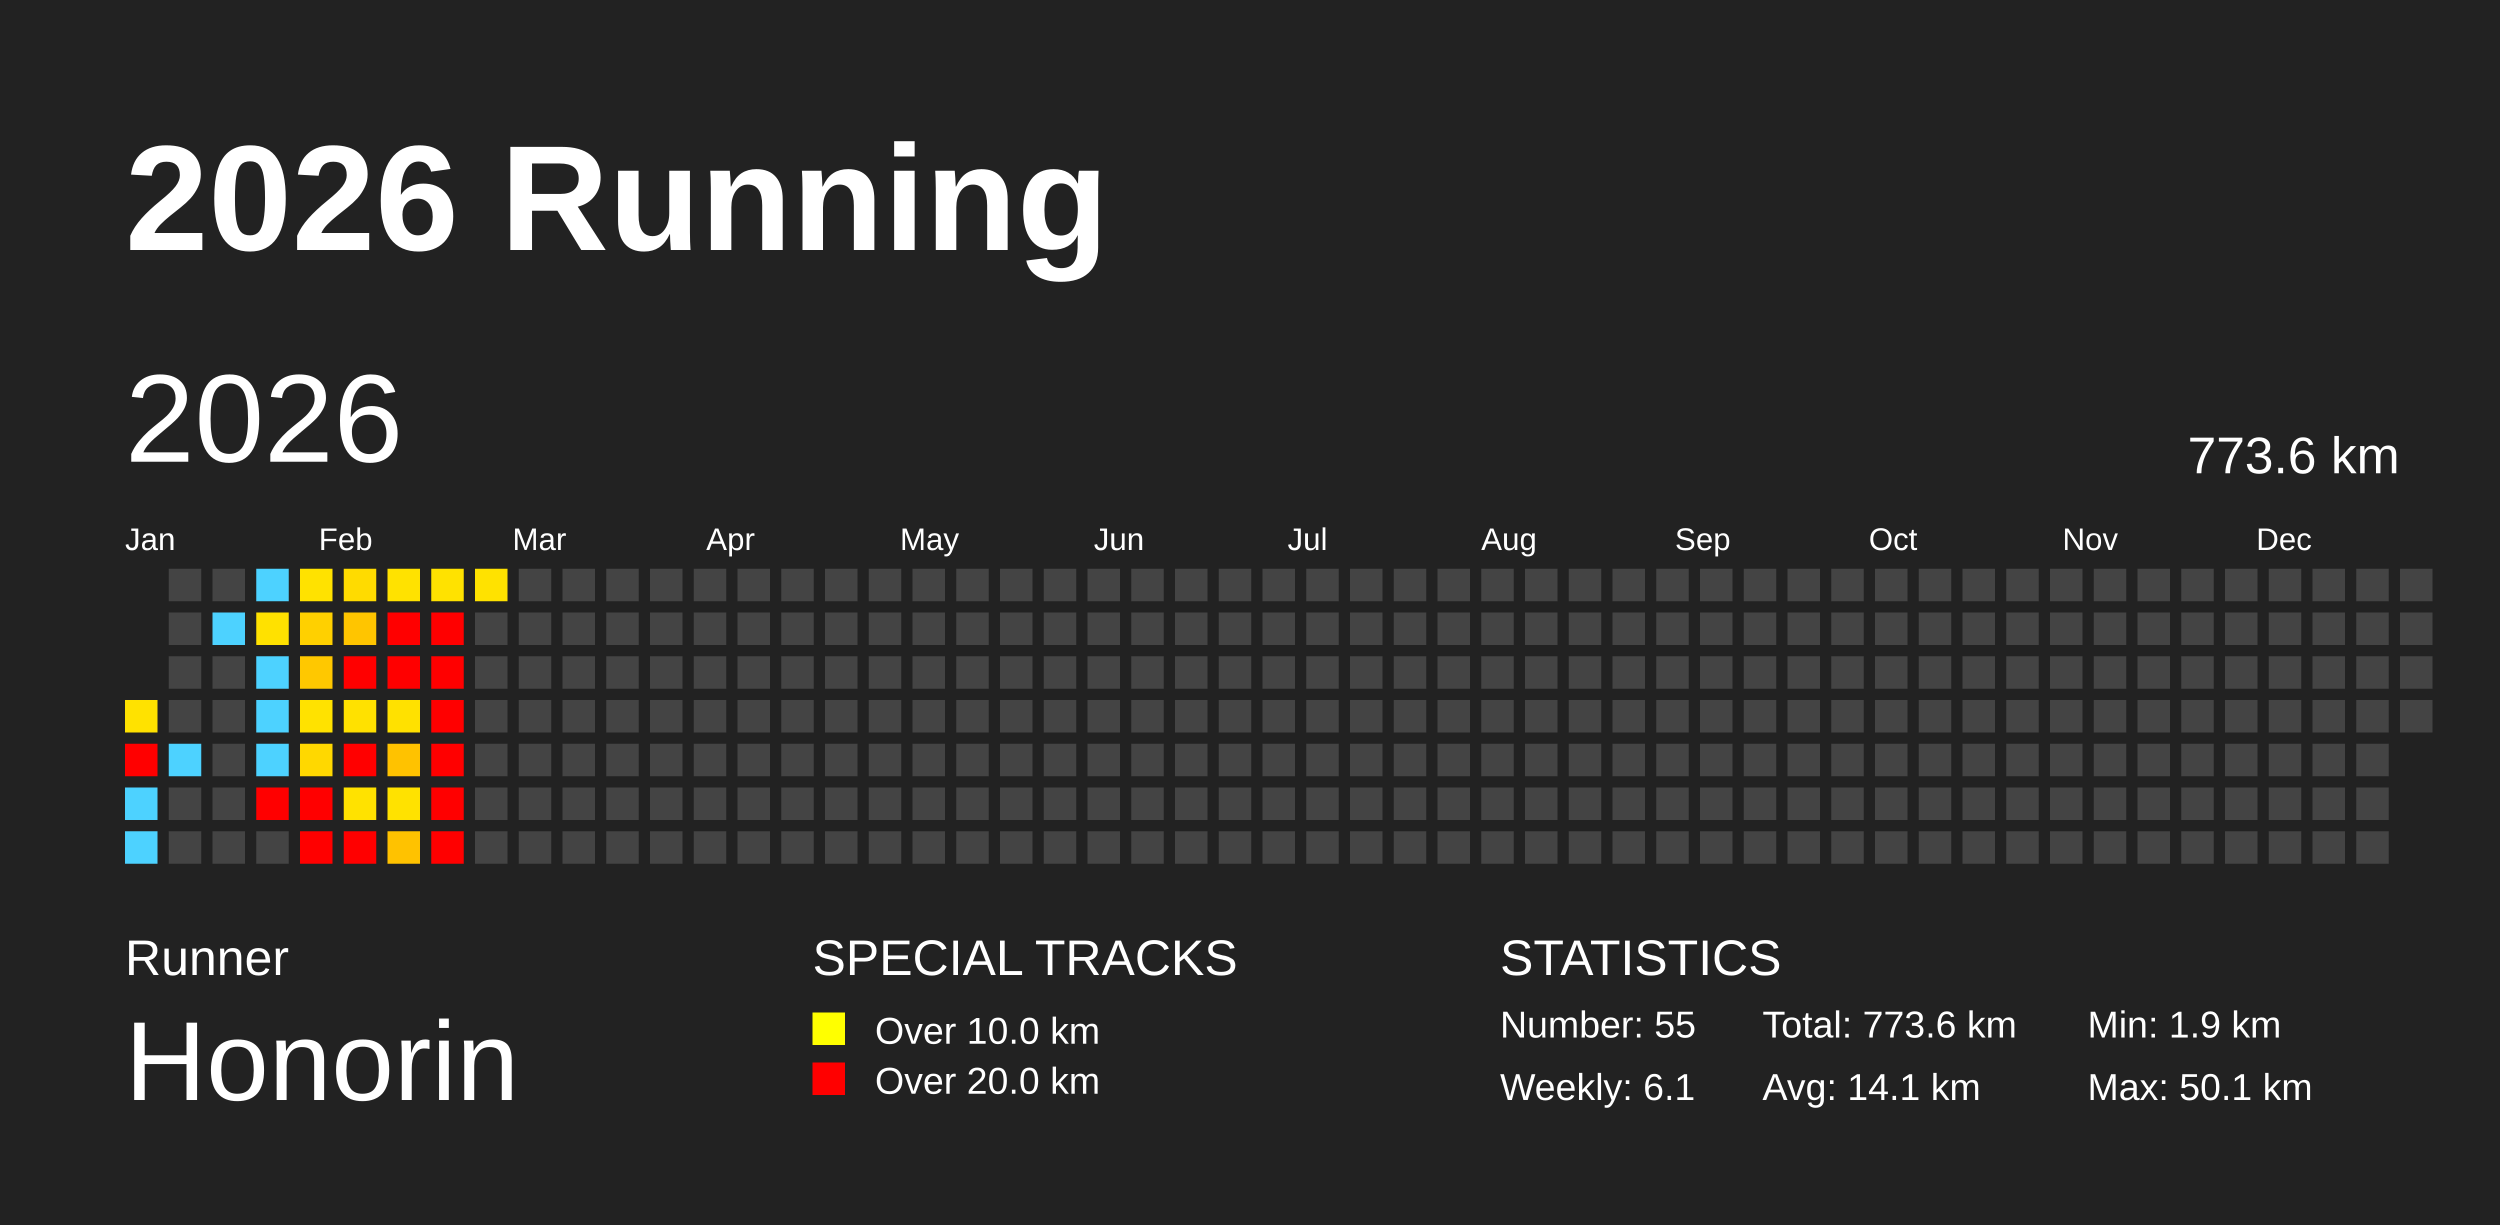
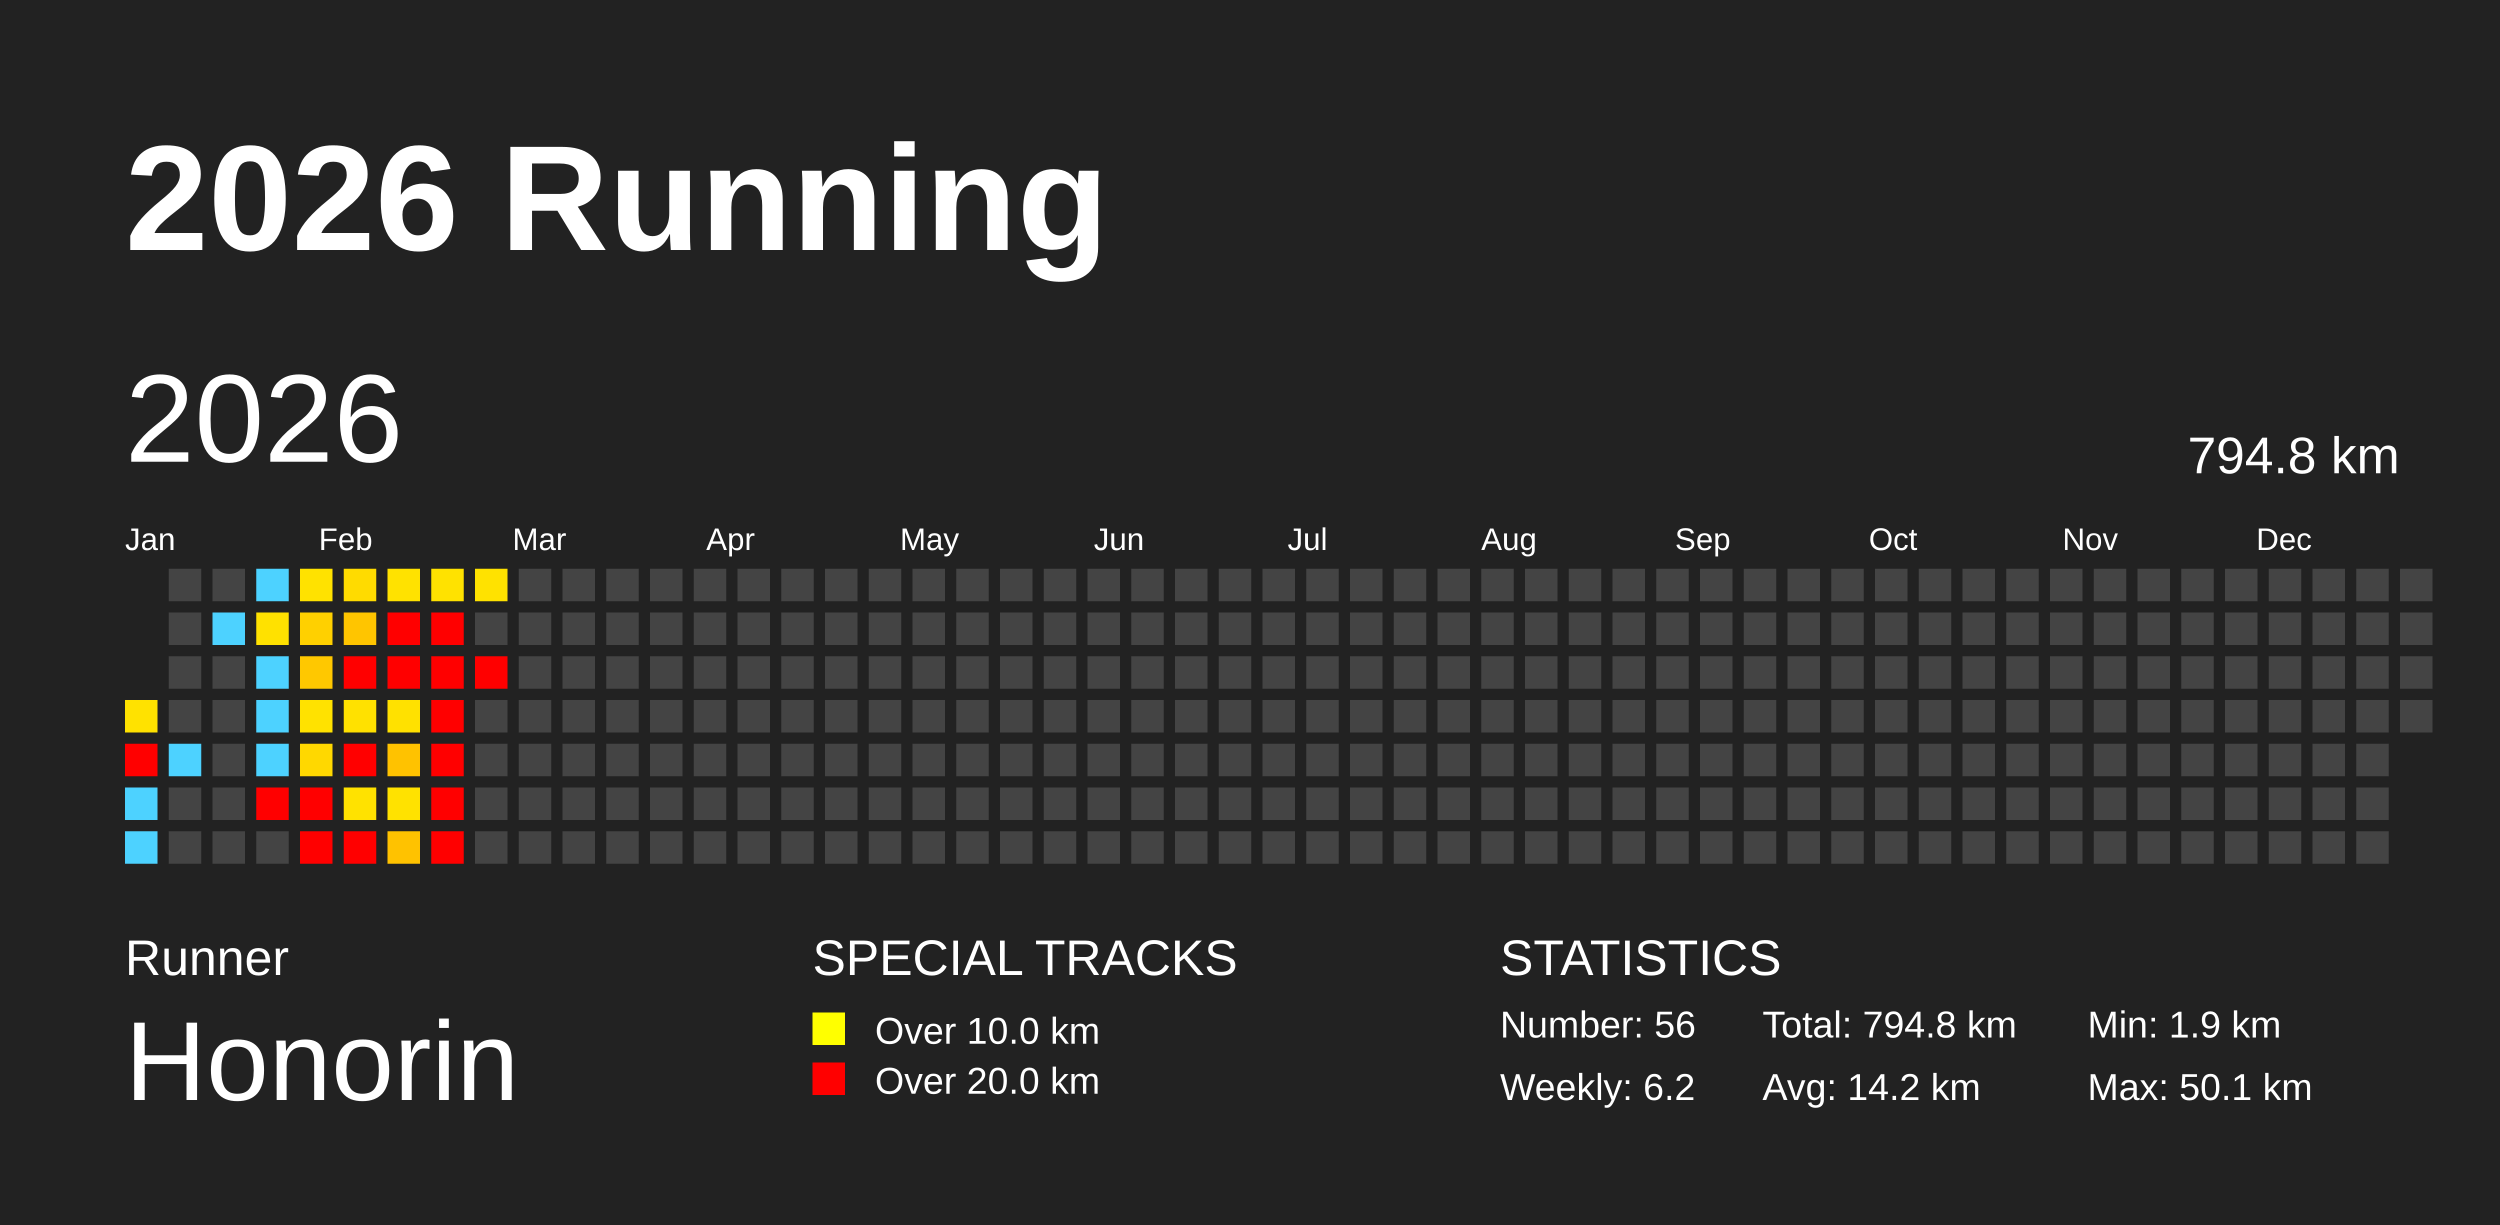
<svg xmlns="http://www.w3.org/2000/svg" baseProfile="full" height="98mm" version="1.1" viewBox="0,0,200,98" width="200mm">
  <defs />
  <rect fill="#222222" height="98" width="200" x="0" y="0" />
  <text fill="#FFFFFF" style="font-size:12px; font-family:Arial; font-weight:bold;" x="10" y="20">2026 Running</text>
  <text fill="#FFFFFF" style="font-size:4px; font-family:Arial" x="10" y="78">Runner</text>
  <text fill="#FFFFFF" style="font-size:9px; font-family:Arial" x="10" y="88">Honorin</text>
  <text fill="#FFFFFF" style="font-size:4px; font-family:Arial" x="65" y="78">SPECIAL TRACKS</text>
  <rect fill="yellow" height="2.6" width="2.6" x="65" y="81" />
  <text fill="#FFFFFF" style="font-size:3px; font-family:Arial" x="70" y="83.5">Over 10.0 km</text>
  <rect fill="red" height="2.6" width="2.6" x="65" y="85" />
  <text fill="#FFFFFF" style="font-size:3px; font-family:Arial" x="70" y="87.5">Over 20.0 km</text>
  <text fill="#FFFFFF" style="font-size:4px; font-family:Arial" x="120" y="78">STATISTICS</text>
-   <text fill="#FFFFFF" style="font-size:3px; font-family:Arial" x="120" y="83">Number: 55</text>
-   <text fill="#FFFFFF" style="font-size:3px; font-family:Arial" x="120" y="88">Weekly: 6.1</text>
-   <text fill="#FFFFFF" style="font-size:3px; font-family:Arial" x="141" y="83">Total: 773.6 km</text>
-   <text fill="#FFFFFF" style="font-size:3px; font-family:Arial" x="141" y="88">Avg: 14.1 km</text>
+   <text fill="#FFFFFF" style="font-size:3px; font-family:Arial" x="120" y="83">Number: 56</text>
+   <text fill="#FFFFFF" style="font-size:3px; font-family:Arial" x="120" y="88">Weekly: 6.2</text>
+   <text fill="#FFFFFF" style="font-size:3px; font-family:Arial" x="141" y="83">Total: 794.8 km</text>
+   <text fill="#FFFFFF" style="font-size:3px; font-family:Arial" x="141" y="88">Avg: 14.2 km</text>
  <text fill="#FFFFFF" style="font-size:3px; font-family:Arial" x="167" y="83">Min: 1.9 km</text>
  <text fill="#FFFFFF" style="font-size:3px; font-family:Arial" x="167" y="88">Max: 50.1 km</text>
  <text dominant-baseline="hanging" fill="#FFFFFF" style="font-size:10.0px; font-family:Arial;" x="10" y="30">2026</text>
-   <text dominant-baseline="hanging" fill="#FFFFFF" style="font-size:4.125px; font-family:Arial;" x="175" y="35">773.6 km</text>
+   <text dominant-baseline="hanging" fill="#FFFFFF" style="font-size:4.125px; font-family:Arial;" x="175" y="35">794.8 km</text>
  <text fill="#FFFFFF" style="font-size:2.5px; font-family:Arial" x="10.0" y="44">Jan</text>
  <text fill="#FFFFFF" style="font-size:2.5px; font-family:Arial" x="25.5" y="44">Feb</text>
  <text fill="#FFFFFF" style="font-size:2.5px; font-family:Arial" x="41.0" y="44">Mar</text>
  <text fill="#FFFFFF" style="font-size:2.5px; font-family:Arial" x="56.5" y="44">Apr</text>
  <text fill="#FFFFFF" style="font-size:2.5px; font-family:Arial" x="72.0" y="44">May</text>
  <text fill="#FFFFFF" style="font-size:2.5px; font-family:Arial" x="87.5" y="44">Jun</text>
  <text fill="#FFFFFF" style="font-size:2.5px; font-family:Arial" x="103.0" y="44">Jul</text>
  <text fill="#FFFFFF" style="font-size:2.5px; font-family:Arial" x="118.5" y="44">Aug</text>
  <text fill="#FFFFFF" style="font-size:2.5px; font-family:Arial" x="134.0" y="44">Sep</text>
  <text fill="#FFFFFF" style="font-size:2.5px; font-family:Arial" x="149.5" y="44">Oct</text>
  <text fill="#FFFFFF" style="font-size:2.5px; font-family:Arial" x="165.0" y="44">Nov</text>
  <text fill="#FFFFFF" style="font-size:2.5px; font-family:Arial" x="180.5" y="44">Dec</text>
  <rect fill="#ffe200" height="2.6" width="2.6" x="10.0" y="56.0" />
  <rect fill="red" height="2.6" width="2.6" x="10.0" y="59.5" />
  <rect fill="#4dd2ff" height="2.6" width="2.6" x="10.0" y="63.0" />
  <rect fill="#4dd2ff" height="2.6" width="2.6" x="10.0" y="66.5" />
  <rect fill="#444444" height="2.6" width="2.6" x="13.5" y="45.5" />
  <rect fill="#444444" height="2.6" width="2.6" x="13.5" y="49.0" />
  <rect fill="#444444" height="2.6" width="2.6" x="13.5" y="52.5" />
  <rect fill="#444444" height="2.6" width="2.6" x="13.5" y="56.0" />
  <rect fill="#4dd2ff" height="2.6" width="2.6" x="13.5" y="59.5" />
  <rect fill="#444444" height="2.6" width="2.6" x="13.5" y="63.0" />
  <rect fill="#444444" height="2.6" width="2.6" x="13.5" y="66.5" />
  <rect fill="#444444" height="2.6" width="2.6" x="17.0" y="45.5" />
  <rect fill="#4dd2ff" height="2.6" width="2.6" x="17.0" y="49.0" />
  <rect fill="#444444" height="2.6" width="2.6" x="17.0" y="52.5" />
  <rect fill="#444444" height="2.6" width="2.6" x="17.0" y="56.0" />
  <rect fill="#444444" height="2.6" width="2.6" x="17.0" y="59.5" />
  <rect fill="#444444" height="2.6" width="2.6" x="17.0" y="63.0" />
  <rect fill="#444444" height="2.6" width="2.6" x="17.0" y="66.5" />
  <rect fill="#4dd2ff" height="2.6" width="2.6" x="20.5" y="45.5" />
  <rect fill="#ffe100" height="2.6" width="2.6" x="20.5" y="49.0" />
  <rect fill="#4dd2ff" height="2.6" width="2.6" x="20.5" y="52.5" />
  <rect fill="#4dd2ff" height="2.6" width="2.6" x="20.5" y="56.0" />
  <rect fill="#4dd2ff" height="2.6" width="2.6" x="20.5" y="59.5" />
  <rect fill="red" height="2.6" width="2.6" x="20.5" y="63.0" />
  <rect fill="#444444" height="2.6" width="2.6" x="20.5" y="66.5" />
  <rect fill="#ffe200" height="2.6" width="2.6" x="24.0" y="45.5" />
  <rect fill="#ffd000" height="2.6" width="2.6" x="24.0" y="49.0" />
  <rect fill="#ffc800" height="2.6" width="2.6" x="24.0" y="52.5" />
  <rect fill="#ffe200" height="2.6" width="2.6" x="24.0" y="56.0" />
  <rect fill="#ffd800" height="2.6" width="2.6" x="24.0" y="59.5" />
  <rect fill="red" height="2.6" width="2.6" x="24.0" y="63.0" />
  <rect fill="red" height="2.6" width="2.6" x="24.0" y="66.5" />
  <rect fill="#ffdb00" height="2.6" width="2.6" x="27.5" y="45.5" />
  <rect fill="#ffc500" height="2.6" width="2.6" x="27.5" y="49.0" />
  <rect fill="red" height="2.6" width="2.6" x="27.5" y="52.5" />
  <rect fill="#ffe100" height="2.6" width="2.6" x="27.5" y="56.0" />
  <rect fill="red" height="2.6" width="2.6" x="27.5" y="59.5" />
  <rect fill="#ffe200" height="2.6" width="2.6" x="27.5" y="63.0" />
  <rect fill="red" height="2.6" width="2.6" x="27.5" y="66.5" />
  <rect fill="#ffe200" height="2.6" width="2.6" x="31.0" y="45.5" />
  <rect fill="red" height="2.6" width="2.6" x="31.0" y="49.0" />
  <rect fill="red" height="2.6" width="2.6" x="31.0" y="52.5" />
  <rect fill="#ffe100" height="2.6" width="2.6" x="31.0" y="56.0" />
  <rect fill="#ffc200" height="2.6" width="2.6" x="31.0" y="59.5" />
  <rect fill="#ffe200" height="2.6" width="2.6" x="31.0" y="63.0" />
  <rect fill="#ffc200" height="2.6" width="2.6" x="31.0" y="66.5" />
  <rect fill="#ffe200" height="2.6" width="2.6" x="34.5" y="45.5" />
  <rect fill="red" height="2.6" width="2.6" x="34.5" y="49.0" />
  <rect fill="red" height="2.6" width="2.6" x="34.5" y="52.5" />
  <rect fill="red" height="2.6" width="2.6" x="34.5" y="56.0" />
  <rect fill="red" height="2.6" width="2.6" x="34.5" y="59.5" />
  <rect fill="red" height="2.6" width="2.6" x="34.5" y="63.0" />
  <rect fill="red" height="2.6" width="2.6" x="34.5" y="66.5" />
  <rect fill="#ffe200" height="2.6" width="2.6" x="38.0" y="45.5" />
  <rect fill="#444444" height="2.6" width="2.6" x="38.0" y="49.0" />
-   <rect fill="#444444" height="2.6" width="2.6" x="38.0" y="52.5" />
+   <rect fill="red" height="2.6" width="2.6" x="38.0" y="52.5" />
  <rect fill="#444444" height="2.6" width="2.6" x="38.0" y="56.0" />
  <rect fill="#444444" height="2.6" width="2.6" x="38.0" y="59.5" />
  <rect fill="#444444" height="2.6" width="2.6" x="38.0" y="63.0" />
  <rect fill="#444444" height="2.6" width="2.6" x="38.0" y="66.5" />
  <rect fill="#444444" height="2.6" width="2.6" x="41.5" y="45.5" />
  <rect fill="#444444" height="2.6" width="2.6" x="41.5" y="49.0" />
  <rect fill="#444444" height="2.6" width="2.6" x="41.5" y="52.5" />
  <rect fill="#444444" height="2.6" width="2.6" x="41.5" y="56.0" />
  <rect fill="#444444" height="2.6" width="2.6" x="41.5" y="59.5" />
  <rect fill="#444444" height="2.6" width="2.6" x="41.5" y="63.0" />
  <rect fill="#444444" height="2.6" width="2.6" x="41.5" y="66.5" />
  <rect fill="#444444" height="2.6" width="2.6" x="45.0" y="45.5" />
  <rect fill="#444444" height="2.6" width="2.6" x="45.0" y="49.0" />
  <rect fill="#444444" height="2.6" width="2.6" x="45.0" y="52.5" />
  <rect fill="#444444" height="2.6" width="2.6" x="45.0" y="56.0" />
  <rect fill="#444444" height="2.6" width="2.6" x="45.0" y="59.5" />
  <rect fill="#444444" height="2.6" width="2.6" x="45.0" y="63.0" />
  <rect fill="#444444" height="2.6" width="2.6" x="45.0" y="66.5" />
  <rect fill="#444444" height="2.6" width="2.6" x="48.5" y="45.5" />
  <rect fill="#444444" height="2.6" width="2.6" x="48.5" y="49.0" />
  <rect fill="#444444" height="2.6" width="2.6" x="48.5" y="52.5" />
  <rect fill="#444444" height="2.6" width="2.6" x="48.5" y="56.0" />
  <rect fill="#444444" height="2.6" width="2.6" x="48.5" y="59.5" />
  <rect fill="#444444" height="2.6" width="2.6" x="48.5" y="63.0" />
  <rect fill="#444444" height="2.6" width="2.6" x="48.5" y="66.5" />
  <rect fill="#444444" height="2.6" width="2.6" x="52.0" y="45.5" />
  <rect fill="#444444" height="2.6" width="2.6" x="52.0" y="49.0" />
  <rect fill="#444444" height="2.6" width="2.6" x="52.0" y="52.5" />
  <rect fill="#444444" height="2.6" width="2.6" x="52.0" y="56.0" />
  <rect fill="#444444" height="2.6" width="2.6" x="52.0" y="59.5" />
  <rect fill="#444444" height="2.6" width="2.6" x="52.0" y="63.0" />
  <rect fill="#444444" height="2.6" width="2.6" x="52.0" y="66.5" />
  <rect fill="#444444" height="2.6" width="2.6" x="55.5" y="45.5" />
  <rect fill="#444444" height="2.6" width="2.6" x="55.5" y="49.0" />
  <rect fill="#444444" height="2.6" width="2.6" x="55.5" y="52.5" />
  <rect fill="#444444" height="2.6" width="2.6" x="55.5" y="56.0" />
  <rect fill="#444444" height="2.6" width="2.6" x="55.5" y="59.5" />
  <rect fill="#444444" height="2.6" width="2.6" x="55.5" y="63.0" />
  <rect fill="#444444" height="2.6" width="2.6" x="55.5" y="66.5" />
  <rect fill="#444444" height="2.6" width="2.6" x="59.0" y="45.5" />
  <rect fill="#444444" height="2.6" width="2.6" x="59.0" y="49.0" />
  <rect fill="#444444" height="2.6" width="2.6" x="59.0" y="52.5" />
  <rect fill="#444444" height="2.6" width="2.6" x="59.0" y="56.0" />
  <rect fill="#444444" height="2.6" width="2.6" x="59.0" y="59.5" />
  <rect fill="#444444" height="2.6" width="2.6" x="59.0" y="63.0" />
  <rect fill="#444444" height="2.6" width="2.6" x="59.0" y="66.5" />
  <rect fill="#444444" height="2.6" width="2.6" x="62.5" y="45.5" />
  <rect fill="#444444" height="2.6" width="2.6" x="62.5" y="49.0" />
  <rect fill="#444444" height="2.6" width="2.6" x="62.5" y="52.5" />
  <rect fill="#444444" height="2.6" width="2.6" x="62.5" y="56.0" />
  <rect fill="#444444" height="2.6" width="2.6" x="62.5" y="59.5" />
  <rect fill="#444444" height="2.6" width="2.6" x="62.5" y="63.0" />
  <rect fill="#444444" height="2.6" width="2.6" x="62.5" y="66.5" />
  <rect fill="#444444" height="2.6" width="2.6" x="66.0" y="45.5" />
  <rect fill="#444444" height="2.6" width="2.6" x="66.0" y="49.0" />
  <rect fill="#444444" height="2.6" width="2.6" x="66.0" y="52.5" />
  <rect fill="#444444" height="2.6" width="2.6" x="66.0" y="56.0" />
  <rect fill="#444444" height="2.6" width="2.6" x="66.0" y="59.5" />
  <rect fill="#444444" height="2.6" width="2.6" x="66.0" y="63.0" />
  <rect fill="#444444" height="2.6" width="2.6" x="66.0" y="66.5" />
  <rect fill="#444444" height="2.6" width="2.6" x="69.5" y="45.5" />
  <rect fill="#444444" height="2.6" width="2.6" x="69.5" y="49.0" />
  <rect fill="#444444" height="2.6" width="2.6" x="69.5" y="52.5" />
  <rect fill="#444444" height="2.6" width="2.6" x="69.5" y="56.0" />
  <rect fill="#444444" height="2.6" width="2.6" x="69.5" y="59.5" />
  <rect fill="#444444" height="2.6" width="2.6" x="69.5" y="63.0" />
  <rect fill="#444444" height="2.6" width="2.6" x="69.5" y="66.5" />
  <rect fill="#444444" height="2.6" width="2.6" x="73.0" y="45.5" />
  <rect fill="#444444" height="2.6" width="2.6" x="73.0" y="49.0" />
  <rect fill="#444444" height="2.6" width="2.6" x="73.0" y="52.5" />
  <rect fill="#444444" height="2.6" width="2.6" x="73.0" y="56.0" />
  <rect fill="#444444" height="2.6" width="2.6" x="73.0" y="59.5" />
  <rect fill="#444444" height="2.6" width="2.6" x="73.0" y="63.0" />
  <rect fill="#444444" height="2.6" width="2.6" x="73.0" y="66.5" />
  <rect fill="#444444" height="2.6" width="2.6" x="76.5" y="45.5" />
  <rect fill="#444444" height="2.6" width="2.6" x="76.5" y="49.0" />
  <rect fill="#444444" height="2.6" width="2.6" x="76.5" y="52.5" />
  <rect fill="#444444" height="2.6" width="2.6" x="76.5" y="56.0" />
  <rect fill="#444444" height="2.6" width="2.6" x="76.5" y="59.5" />
  <rect fill="#444444" height="2.6" width="2.6" x="76.5" y="63.0" />
  <rect fill="#444444" height="2.6" width="2.6" x="76.5" y="66.5" />
  <rect fill="#444444" height="2.6" width="2.6" x="80.0" y="45.5" />
  <rect fill="#444444" height="2.6" width="2.6" x="80.0" y="49.0" />
  <rect fill="#444444" height="2.6" width="2.6" x="80.0" y="52.5" />
  <rect fill="#444444" height="2.6" width="2.6" x="80.0" y="56.0" />
  <rect fill="#444444" height="2.6" width="2.6" x="80.0" y="59.5" />
  <rect fill="#444444" height="2.6" width="2.6" x="80.0" y="63.0" />
  <rect fill="#444444" height="2.6" width="2.6" x="80.0" y="66.5" />
  <rect fill="#444444" height="2.6" width="2.6" x="83.5" y="45.5" />
  <rect fill="#444444" height="2.6" width="2.6" x="83.5" y="49.0" />
  <rect fill="#444444" height="2.6" width="2.6" x="83.5" y="52.5" />
  <rect fill="#444444" height="2.6" width="2.6" x="83.5" y="56.0" />
  <rect fill="#444444" height="2.6" width="2.6" x="83.5" y="59.5" />
  <rect fill="#444444" height="2.6" width="2.6" x="83.5" y="63.0" />
  <rect fill="#444444" height="2.6" width="2.6" x="83.5" y="66.5" />
  <rect fill="#444444" height="2.6" width="2.6" x="87.0" y="45.5" />
  <rect fill="#444444" height="2.6" width="2.6" x="87.0" y="49.0" />
  <rect fill="#444444" height="2.6" width="2.6" x="87.0" y="52.5" />
  <rect fill="#444444" height="2.6" width="2.6" x="87.0" y="56.0" />
  <rect fill="#444444" height="2.6" width="2.6" x="87.0" y="59.5" />
  <rect fill="#444444" height="2.6" width="2.6" x="87.0" y="63.0" />
  <rect fill="#444444" height="2.6" width="2.6" x="87.0" y="66.5" />
  <rect fill="#444444" height="2.6" width="2.6" x="90.5" y="45.5" />
  <rect fill="#444444" height="2.6" width="2.6" x="90.5" y="49.0" />
  <rect fill="#444444" height="2.6" width="2.6" x="90.5" y="52.5" />
  <rect fill="#444444" height="2.6" width="2.6" x="90.5" y="56.0" />
  <rect fill="#444444" height="2.6" width="2.6" x="90.5" y="59.5" />
  <rect fill="#444444" height="2.6" width="2.6" x="90.5" y="63.0" />
  <rect fill="#444444" height="2.6" width="2.6" x="90.5" y="66.5" />
  <rect fill="#444444" height="2.6" width="2.6" x="94.0" y="45.5" />
  <rect fill="#444444" height="2.6" width="2.6" x="94.0" y="49.0" />
  <rect fill="#444444" height="2.6" width="2.6" x="94.0" y="52.5" />
  <rect fill="#444444" height="2.6" width="2.6" x="94.0" y="56.0" />
  <rect fill="#444444" height="2.6" width="2.6" x="94.0" y="59.5" />
  <rect fill="#444444" height="2.6" width="2.6" x="94.0" y="63.0" />
  <rect fill="#444444" height="2.6" width="2.6" x="94.0" y="66.5" />
  <rect fill="#444444" height="2.6" width="2.6" x="97.5" y="45.5" />
  <rect fill="#444444" height="2.6" width="2.6" x="97.5" y="49.0" />
  <rect fill="#444444" height="2.6" width="2.6" x="97.5" y="52.5" />
  <rect fill="#444444" height="2.6" width="2.6" x="97.5" y="56.0" />
  <rect fill="#444444" height="2.6" width="2.6" x="97.5" y="59.5" />
  <rect fill="#444444" height="2.6" width="2.6" x="97.5" y="63.0" />
  <rect fill="#444444" height="2.6" width="2.6" x="97.5" y="66.5" />
  <rect fill="#444444" height="2.6" width="2.6" x="101.0" y="45.5" />
  <rect fill="#444444" height="2.6" width="2.6" x="101.0" y="49.0" />
  <rect fill="#444444" height="2.6" width="2.6" x="101.0" y="52.5" />
  <rect fill="#444444" height="2.6" width="2.6" x="101.0" y="56.0" />
  <rect fill="#444444" height="2.6" width="2.6" x="101.0" y="59.5" />
  <rect fill="#444444" height="2.6" width="2.6" x="101.0" y="63.0" />
  <rect fill="#444444" height="2.6" width="2.6" x="101.0" y="66.5" />
  <rect fill="#444444" height="2.6" width="2.6" x="104.5" y="45.5" />
  <rect fill="#444444" height="2.6" width="2.6" x="104.5" y="49.0" />
  <rect fill="#444444" height="2.6" width="2.6" x="104.5" y="52.5" />
  <rect fill="#444444" height="2.6" width="2.6" x="104.5" y="56.0" />
  <rect fill="#444444" height="2.6" width="2.6" x="104.5" y="59.5" />
  <rect fill="#444444" height="2.6" width="2.6" x="104.5" y="63.0" />
  <rect fill="#444444" height="2.6" width="2.6" x="104.5" y="66.5" />
  <rect fill="#444444" height="2.6" width="2.6" x="108.0" y="45.5" />
  <rect fill="#444444" height="2.6" width="2.6" x="108.0" y="49.0" />
  <rect fill="#444444" height="2.6" width="2.6" x="108.0" y="52.5" />
  <rect fill="#444444" height="2.6" width="2.6" x="108.0" y="56.0" />
  <rect fill="#444444" height="2.6" width="2.6" x="108.0" y="59.5" />
  <rect fill="#444444" height="2.6" width="2.6" x="108.0" y="63.0" />
  <rect fill="#444444" height="2.6" width="2.6" x="108.0" y="66.5" />
  <rect fill="#444444" height="2.6" width="2.6" x="111.5" y="45.5" />
  <rect fill="#444444" height="2.6" width="2.6" x="111.5" y="49.0" />
  <rect fill="#444444" height="2.6" width="2.6" x="111.5" y="52.5" />
  <rect fill="#444444" height="2.6" width="2.6" x="111.5" y="56.0" />
  <rect fill="#444444" height="2.6" width="2.6" x="111.5" y="59.5" />
  <rect fill="#444444" height="2.6" width="2.6" x="111.5" y="63.0" />
  <rect fill="#444444" height="2.6" width="2.6" x="111.5" y="66.5" />
  <rect fill="#444444" height="2.6" width="2.6" x="115.0" y="45.5" />
  <rect fill="#444444" height="2.6" width="2.6" x="115.0" y="49.0" />
  <rect fill="#444444" height="2.6" width="2.6" x="115.0" y="52.5" />
  <rect fill="#444444" height="2.6" width="2.6" x="115.0" y="56.0" />
  <rect fill="#444444" height="2.6" width="2.6" x="115.0" y="59.5" />
  <rect fill="#444444" height="2.6" width="2.6" x="115.0" y="63.0" />
  <rect fill="#444444" height="2.6" width="2.6" x="115.0" y="66.5" />
  <rect fill="#444444" height="2.6" width="2.6" x="118.5" y="45.5" />
  <rect fill="#444444" height="2.6" width="2.6" x="118.5" y="49.0" />
  <rect fill="#444444" height="2.6" width="2.6" x="118.5" y="52.5" />
  <rect fill="#444444" height="2.6" width="2.6" x="118.5" y="56.0" />
  <rect fill="#444444" height="2.6" width="2.6" x="118.5" y="59.5" />
  <rect fill="#444444" height="2.6" width="2.6" x="118.5" y="63.0" />
  <rect fill="#444444" height="2.6" width="2.6" x="118.5" y="66.5" />
  <rect fill="#444444" height="2.6" width="2.6" x="122.0" y="45.5" />
  <rect fill="#444444" height="2.6" width="2.6" x="122.0" y="49.0" />
  <rect fill="#444444" height="2.6" width="2.6" x="122.0" y="52.5" />
  <rect fill="#444444" height="2.6" width="2.6" x="122.0" y="56.0" />
  <rect fill="#444444" height="2.6" width="2.6" x="122.0" y="59.5" />
  <rect fill="#444444" height="2.6" width="2.6" x="122.0" y="63.0" />
  <rect fill="#444444" height="2.6" width="2.6" x="122.0" y="66.5" />
  <rect fill="#444444" height="2.6" width="2.6" x="125.5" y="45.5" />
  <rect fill="#444444" height="2.6" width="2.6" x="125.5" y="49.0" />
  <rect fill="#444444" height="2.6" width="2.6" x="125.5" y="52.5" />
  <rect fill="#444444" height="2.6" width="2.6" x="125.5" y="56.0" />
  <rect fill="#444444" height="2.6" width="2.6" x="125.5" y="59.5" />
  <rect fill="#444444" height="2.6" width="2.6" x="125.5" y="63.0" />
  <rect fill="#444444" height="2.6" width="2.6" x="125.5" y="66.5" />
  <rect fill="#444444" height="2.6" width="2.6" x="129.0" y="45.5" />
  <rect fill="#444444" height="2.6" width="2.6" x="129.0" y="49.0" />
  <rect fill="#444444" height="2.6" width="2.6" x="129.0" y="52.5" />
  <rect fill="#444444" height="2.6" width="2.6" x="129.0" y="56.0" />
  <rect fill="#444444" height="2.6" width="2.6" x="129.0" y="59.5" />
  <rect fill="#444444" height="2.6" width="2.6" x="129.0" y="63.0" />
  <rect fill="#444444" height="2.6" width="2.6" x="129.0" y="66.5" />
  <rect fill="#444444" height="2.6" width="2.6" x="132.5" y="45.5" />
  <rect fill="#444444" height="2.6" width="2.6" x="132.5" y="49.0" />
  <rect fill="#444444" height="2.6" width="2.6" x="132.5" y="52.5" />
  <rect fill="#444444" height="2.6" width="2.6" x="132.5" y="56.0" />
  <rect fill="#444444" height="2.6" width="2.6" x="132.5" y="59.5" />
  <rect fill="#444444" height="2.6" width="2.6" x="132.5" y="63.0" />
  <rect fill="#444444" height="2.6" width="2.6" x="132.5" y="66.5" />
  <rect fill="#444444" height="2.6" width="2.6" x="136.0" y="45.5" />
  <rect fill="#444444" height="2.6" width="2.6" x="136.0" y="49.0" />
  <rect fill="#444444" height="2.6" width="2.6" x="136.0" y="52.5" />
  <rect fill="#444444" height="2.6" width="2.6" x="136.0" y="56.0" />
  <rect fill="#444444" height="2.6" width="2.6" x="136.0" y="59.5" />
  <rect fill="#444444" height="2.6" width="2.6" x="136.0" y="63.0" />
  <rect fill="#444444" height="2.6" width="2.6" x="136.0" y="66.5" />
  <rect fill="#444444" height="2.6" width="2.6" x="139.5" y="45.5" />
  <rect fill="#444444" height="2.6" width="2.6" x="139.5" y="49.0" />
  <rect fill="#444444" height="2.6" width="2.6" x="139.5" y="52.5" />
  <rect fill="#444444" height="2.6" width="2.6" x="139.5" y="56.0" />
  <rect fill="#444444" height="2.6" width="2.6" x="139.5" y="59.5" />
  <rect fill="#444444" height="2.6" width="2.6" x="139.5" y="63.0" />
  <rect fill="#444444" height="2.6" width="2.6" x="139.5" y="66.5" />
  <rect fill="#444444" height="2.6" width="2.6" x="143.0" y="45.5" />
  <rect fill="#444444" height="2.6" width="2.6" x="143.0" y="49.0" />
  <rect fill="#444444" height="2.6" width="2.6" x="143.0" y="52.5" />
  <rect fill="#444444" height="2.6" width="2.6" x="143.0" y="56.0" />
  <rect fill="#444444" height="2.6" width="2.6" x="143.0" y="59.5" />
  <rect fill="#444444" height="2.6" width="2.6" x="143.0" y="63.0" />
  <rect fill="#444444" height="2.6" width="2.6" x="143.0" y="66.5" />
  <rect fill="#444444" height="2.6" width="2.6" x="146.5" y="45.5" />
  <rect fill="#444444" height="2.6" width="2.6" x="146.5" y="49.0" />
  <rect fill="#444444" height="2.6" width="2.6" x="146.5" y="52.5" />
  <rect fill="#444444" height="2.6" width="2.6" x="146.5" y="56.0" />
  <rect fill="#444444" height="2.6" width="2.6" x="146.5" y="59.5" />
  <rect fill="#444444" height="2.6" width="2.6" x="146.5" y="63.0" />
  <rect fill="#444444" height="2.6" width="2.6" x="146.5" y="66.5" />
  <rect fill="#444444" height="2.6" width="2.6" x="150.0" y="45.5" />
  <rect fill="#444444" height="2.6" width="2.6" x="150.0" y="49.0" />
  <rect fill="#444444" height="2.6" width="2.6" x="150.0" y="52.5" />
  <rect fill="#444444" height="2.6" width="2.6" x="150.0" y="56.0" />
  <rect fill="#444444" height="2.6" width="2.6" x="150.0" y="59.5" />
  <rect fill="#444444" height="2.6" width="2.6" x="150.0" y="63.0" />
  <rect fill="#444444" height="2.6" width="2.6" x="150.0" y="66.5" />
  <rect fill="#444444" height="2.6" width="2.6" x="153.5" y="45.5" />
  <rect fill="#444444" height="2.6" width="2.6" x="153.5" y="49.0" />
  <rect fill="#444444" height="2.6" width="2.6" x="153.5" y="52.5" />
  <rect fill="#444444" height="2.6" width="2.6" x="153.5" y="56.0" />
  <rect fill="#444444" height="2.6" width="2.6" x="153.5" y="59.5" />
  <rect fill="#444444" height="2.6" width="2.6" x="153.5" y="63.0" />
  <rect fill="#444444" height="2.6" width="2.6" x="153.5" y="66.5" />
  <rect fill="#444444" height="2.6" width="2.6" x="157.0" y="45.5" />
  <rect fill="#444444" height="2.6" width="2.6" x="157.0" y="49.0" />
  <rect fill="#444444" height="2.6" width="2.6" x="157.0" y="52.5" />
  <rect fill="#444444" height="2.6" width="2.6" x="157.0" y="56.0" />
  <rect fill="#444444" height="2.6" width="2.6" x="157.0" y="59.5" />
  <rect fill="#444444" height="2.6" width="2.6" x="157.0" y="63.0" />
  <rect fill="#444444" height="2.6" width="2.6" x="157.0" y="66.5" />
  <rect fill="#444444" height="2.6" width="2.6" x="160.5" y="45.5" />
  <rect fill="#444444" height="2.6" width="2.6" x="160.5" y="49.0" />
  <rect fill="#444444" height="2.6" width="2.6" x="160.5" y="52.5" />
  <rect fill="#444444" height="2.6" width="2.6" x="160.5" y="56.0" />
  <rect fill="#444444" height="2.6" width="2.6" x="160.5" y="59.5" />
  <rect fill="#444444" height="2.6" width="2.6" x="160.5" y="63.0" />
  <rect fill="#444444" height="2.6" width="2.6" x="160.5" y="66.5" />
  <rect fill="#444444" height="2.6" width="2.6" x="164.0" y="45.5" />
  <rect fill="#444444" height="2.6" width="2.6" x="164.0" y="49.0" />
  <rect fill="#444444" height="2.6" width="2.6" x="164.0" y="52.5" />
  <rect fill="#444444" height="2.6" width="2.6" x="164.0" y="56.0" />
  <rect fill="#444444" height="2.6" width="2.6" x="164.0" y="59.5" />
  <rect fill="#444444" height="2.6" width="2.6" x="164.0" y="63.0" />
  <rect fill="#444444" height="2.6" width="2.6" x="164.0" y="66.5" />
  <rect fill="#444444" height="2.6" width="2.6" x="167.5" y="45.5" />
  <rect fill="#444444" height="2.6" width="2.6" x="167.5" y="49.0" />
  <rect fill="#444444" height="2.6" width="2.6" x="167.5" y="52.5" />
  <rect fill="#444444" height="2.6" width="2.6" x="167.5" y="56.0" />
  <rect fill="#444444" height="2.6" width="2.6" x="167.5" y="59.5" />
  <rect fill="#444444" height="2.6" width="2.6" x="167.5" y="63.0" />
  <rect fill="#444444" height="2.6" width="2.6" x="167.5" y="66.5" />
  <rect fill="#444444" height="2.6" width="2.6" x="171.0" y="45.5" />
  <rect fill="#444444" height="2.6" width="2.6" x="171.0" y="49.0" />
  <rect fill="#444444" height="2.6" width="2.6" x="171.0" y="52.5" />
  <rect fill="#444444" height="2.6" width="2.6" x="171.0" y="56.0" />
  <rect fill="#444444" height="2.6" width="2.6" x="171.0" y="59.5" />
  <rect fill="#444444" height="2.6" width="2.6" x="171.0" y="63.0" />
  <rect fill="#444444" height="2.6" width="2.6" x="171.0" y="66.5" />
  <rect fill="#444444" height="2.6" width="2.6" x="174.5" y="45.5" />
  <rect fill="#444444" height="2.6" width="2.6" x="174.5" y="49.0" />
  <rect fill="#444444" height="2.6" width="2.6" x="174.5" y="52.5" />
  <rect fill="#444444" height="2.6" width="2.6" x="174.5" y="56.0" />
  <rect fill="#444444" height="2.6" width="2.6" x="174.5" y="59.5" />
  <rect fill="#444444" height="2.6" width="2.6" x="174.5" y="63.0" />
  <rect fill="#444444" height="2.6" width="2.6" x="174.5" y="66.5" />
  <rect fill="#444444" height="2.6" width="2.6" x="178.0" y="45.5" />
  <rect fill="#444444" height="2.6" width="2.6" x="178.0" y="49.0" />
  <rect fill="#444444" height="2.6" width="2.6" x="178.0" y="52.5" />
  <rect fill="#444444" height="2.6" width="2.6" x="178.0" y="56.0" />
  <rect fill="#444444" height="2.6" width="2.6" x="178.0" y="59.5" />
  <rect fill="#444444" height="2.6" width="2.6" x="178.0" y="63.0" />
  <rect fill="#444444" height="2.6" width="2.6" x="178.0" y="66.5" />
  <rect fill="#444444" height="2.6" width="2.6" x="181.5" y="45.5" />
  <rect fill="#444444" height="2.6" width="2.6" x="181.5" y="49.0" />
  <rect fill="#444444" height="2.6" width="2.6" x="181.5" y="52.5" />
  <rect fill="#444444" height="2.6" width="2.6" x="181.5" y="56.0" />
  <rect fill="#444444" height="2.6" width="2.6" x="181.5" y="59.5" />
  <rect fill="#444444" height="2.6" width="2.6" x="181.5" y="63.0" />
  <rect fill="#444444" height="2.6" width="2.6" x="181.5" y="66.5" />
  <rect fill="#444444" height="2.6" width="2.6" x="185.0" y="45.5" />
  <rect fill="#444444" height="2.6" width="2.6" x="185.0" y="49.0" />
  <rect fill="#444444" height="2.6" width="2.6" x="185.0" y="52.5" />
  <rect fill="#444444" height="2.6" width="2.6" x="185.0" y="56.0" />
  <rect fill="#444444" height="2.6" width="2.6" x="185.0" y="59.5" />
  <rect fill="#444444" height="2.6" width="2.6" x="185.0" y="63.0" />
  <rect fill="#444444" height="2.6" width="2.6" x="185.0" y="66.5" />
  <rect fill="#444444" height="2.6" width="2.6" x="188.5" y="45.5" />
  <rect fill="#444444" height="2.6" width="2.6" x="188.5" y="49.0" />
  <rect fill="#444444" height="2.6" width="2.6" x="188.5" y="52.5" />
  <rect fill="#444444" height="2.6" width="2.6" x="188.5" y="56.0" />
  <rect fill="#444444" height="2.6" width="2.6" x="188.5" y="59.5" />
  <rect fill="#444444" height="2.6" width="2.6" x="188.5" y="63.0" />
  <rect fill="#444444" height="2.6" width="2.6" x="188.5" y="66.5" />
  <rect fill="#444444" height="2.6" width="2.6" x="192.0" y="45.5" />
  <rect fill="#444444" height="2.6" width="2.6" x="192.0" y="49.0" />
  <rect fill="#444444" height="2.6" width="2.6" x="192.0" y="52.5" />
  <rect fill="#444444" height="2.6" width="2.6" x="192.0" y="56.0" />
</svg>
